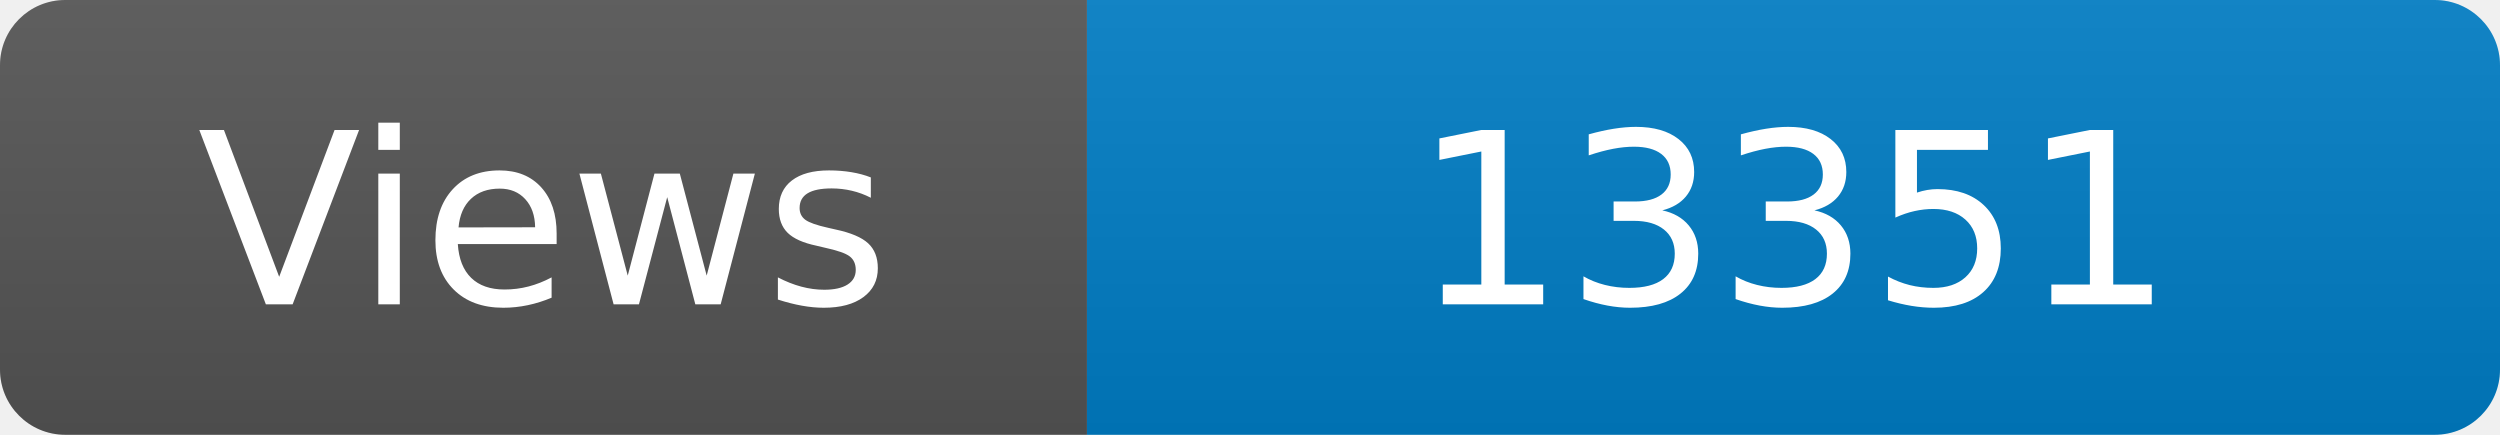
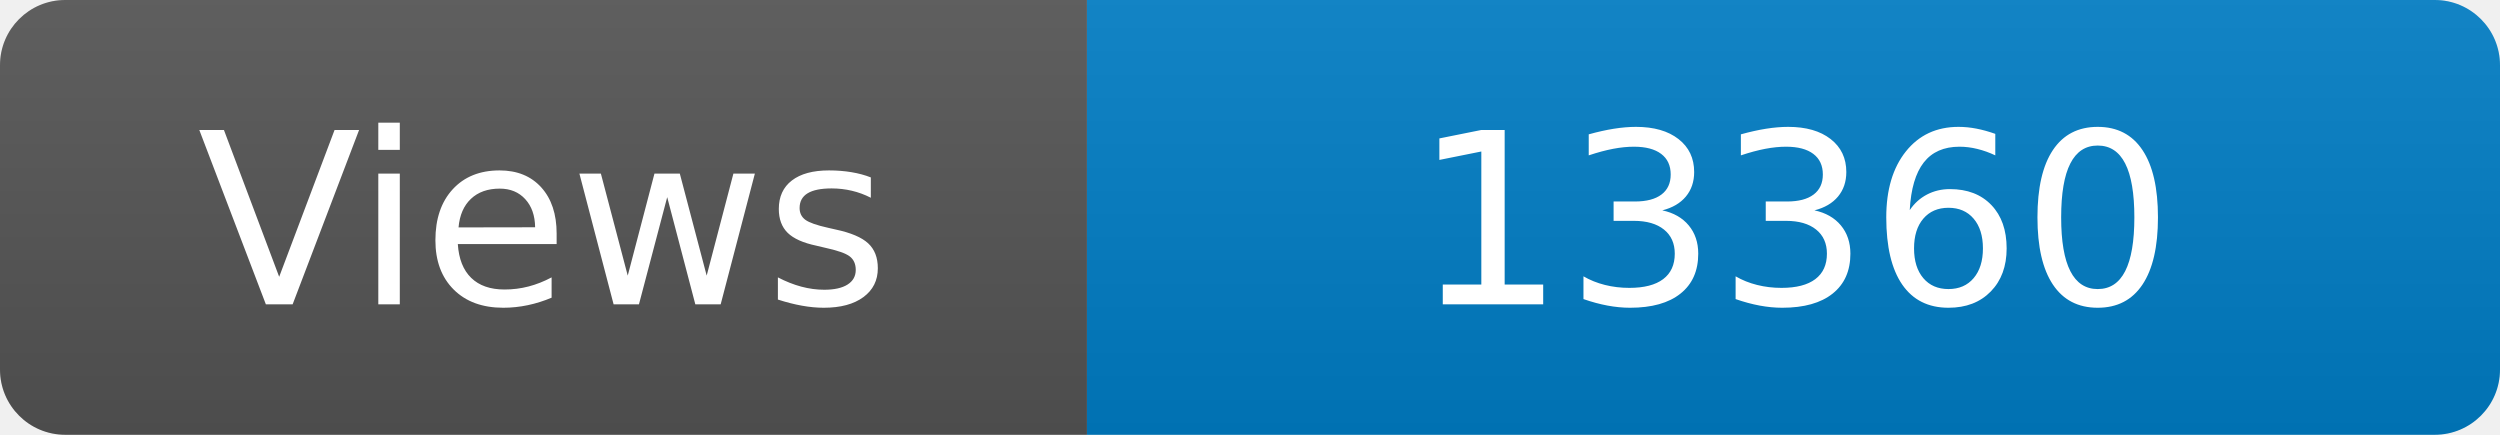
<svg xmlns="http://www.w3.org/2000/svg" width="115" height="20" role="img" aria-label="Maintained?: yes">
  <linearGradient id="s" x2="0" y2="100%">
    <stop offset="0" stop-color="#bbb" stop-opacity=".1" />
    <stop offset="1" stop-opacity=".1" />
  </linearGradient>
  <clipPath id="r">
    <rect width="115" height="20" rx="3" fill="#fff" />
  </clipPath>
  <g clip-path="url(#r)">
    <rect width="50" height="20" fill="#555" />
    <rect x="50" width="160" height="20" fill="#007ec6" />
    <rect width="115" height="20" fill="url(#s)" />
  </g>
  <g fill="#fff" text-anchor="middle" font-family="Verdana,Geneva,DejaVu Sans,sans-serif" font-size="110">
    <text x="250" y="140" transform="scale(.1)" fill="#fff">Views</text>
-     <text x="825" y="140" transform="scale(.1)" fill="#fff">13351</text>
+     <text x="825" y="140" transform="scale(.1)" fill="#fff">13360</text>
  </g>
</svg>
